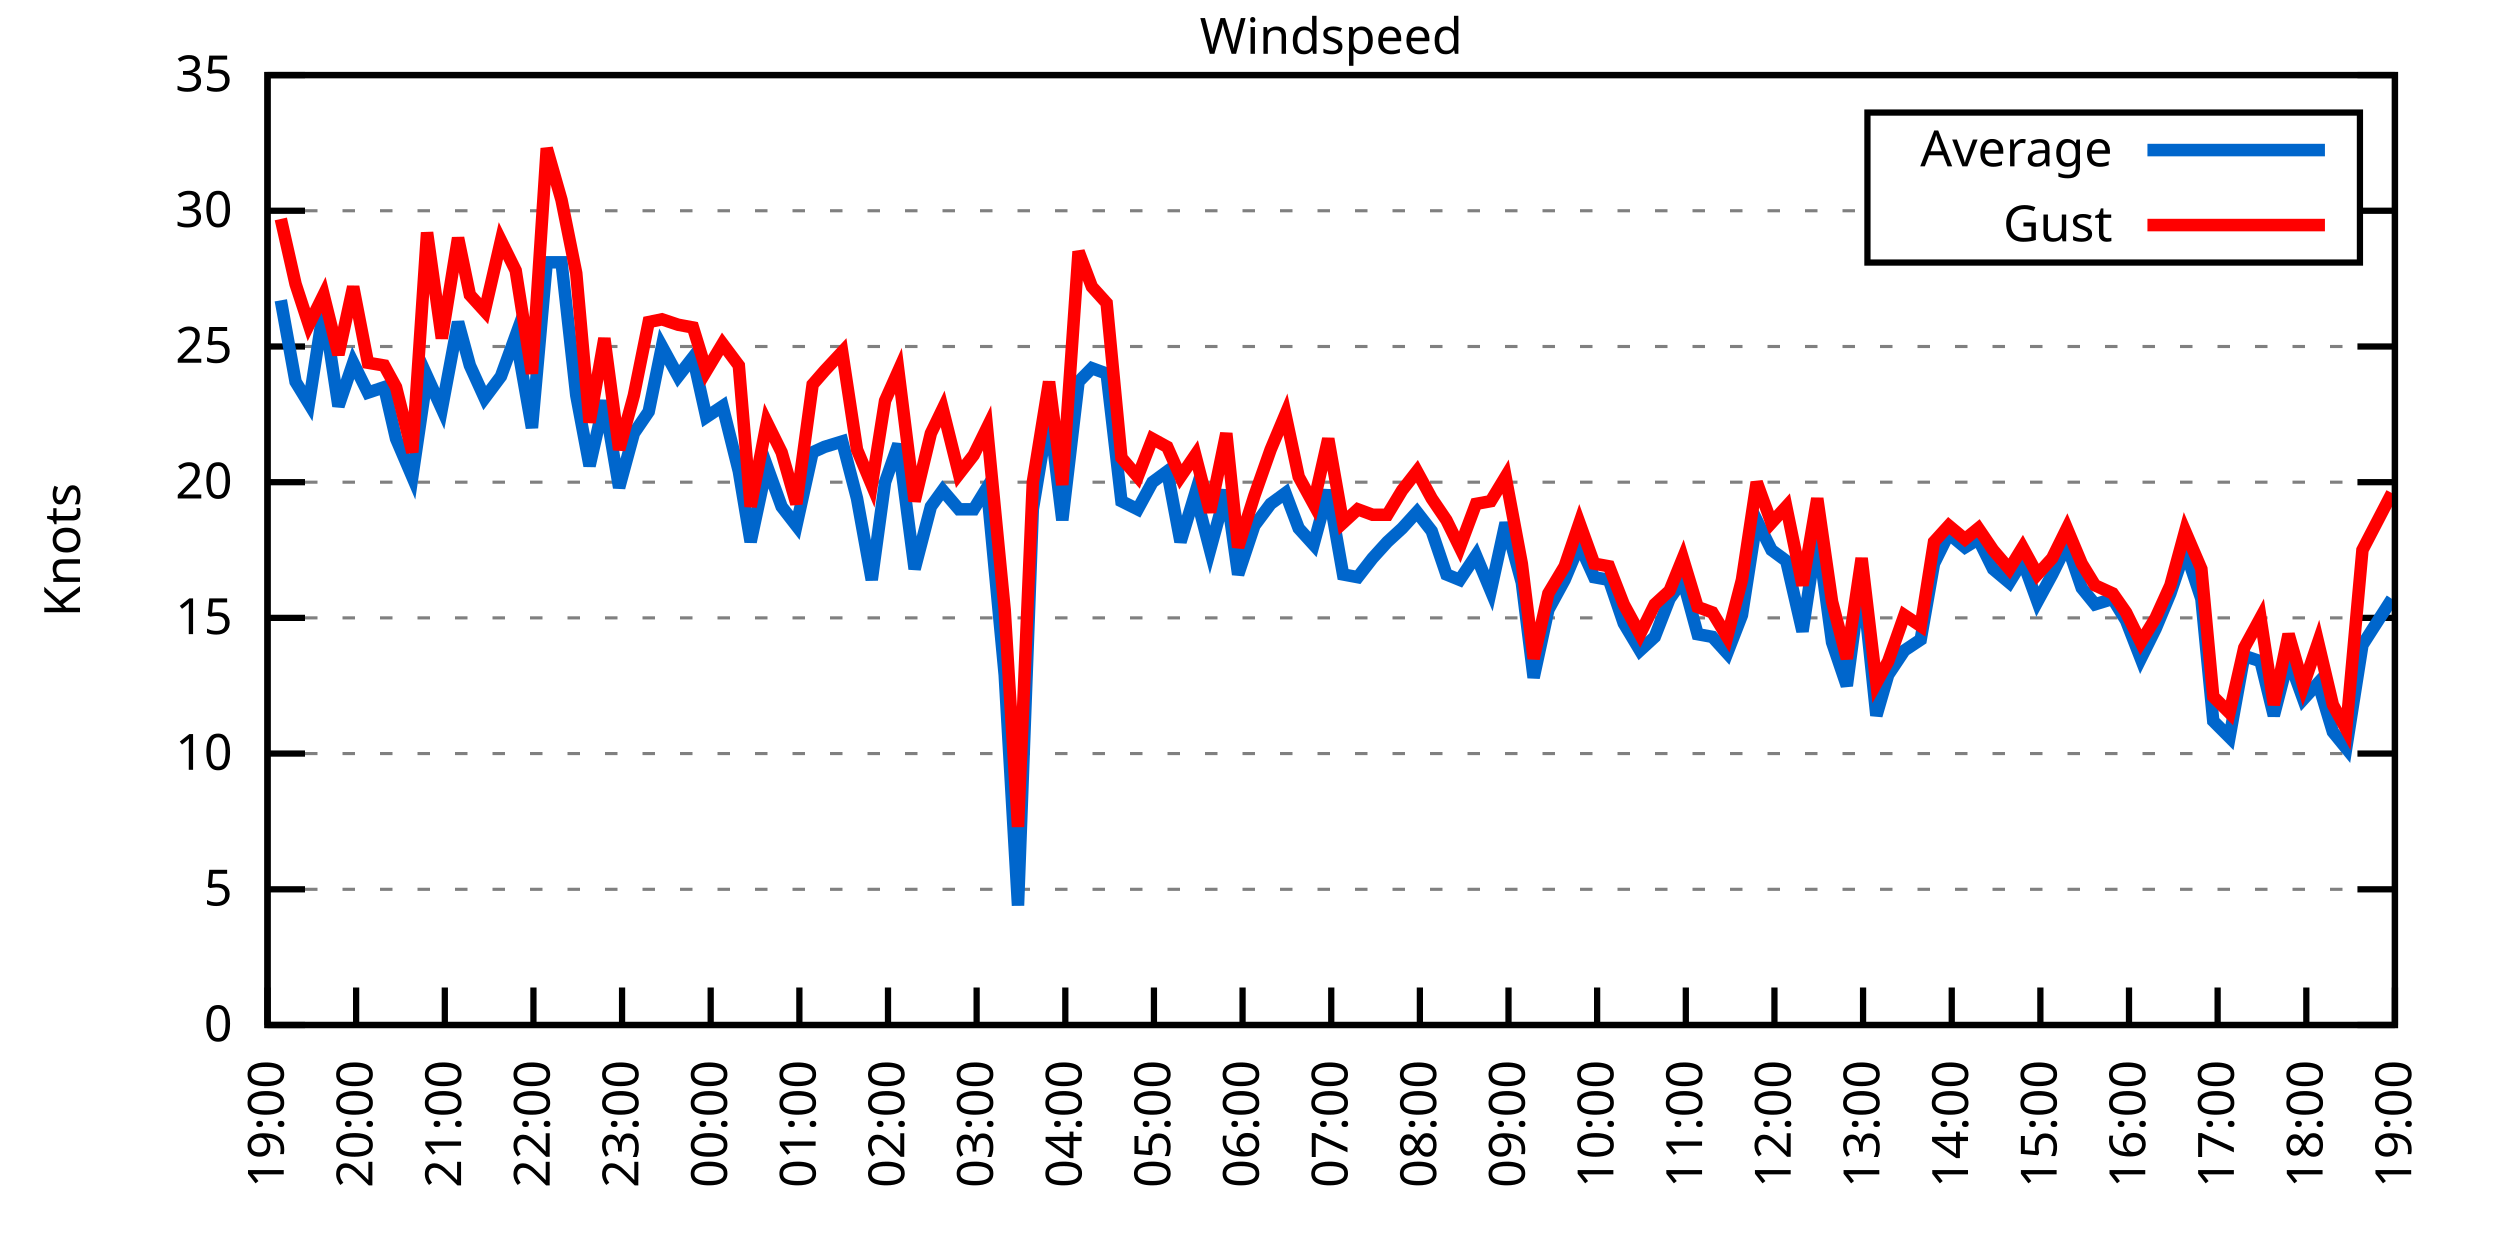
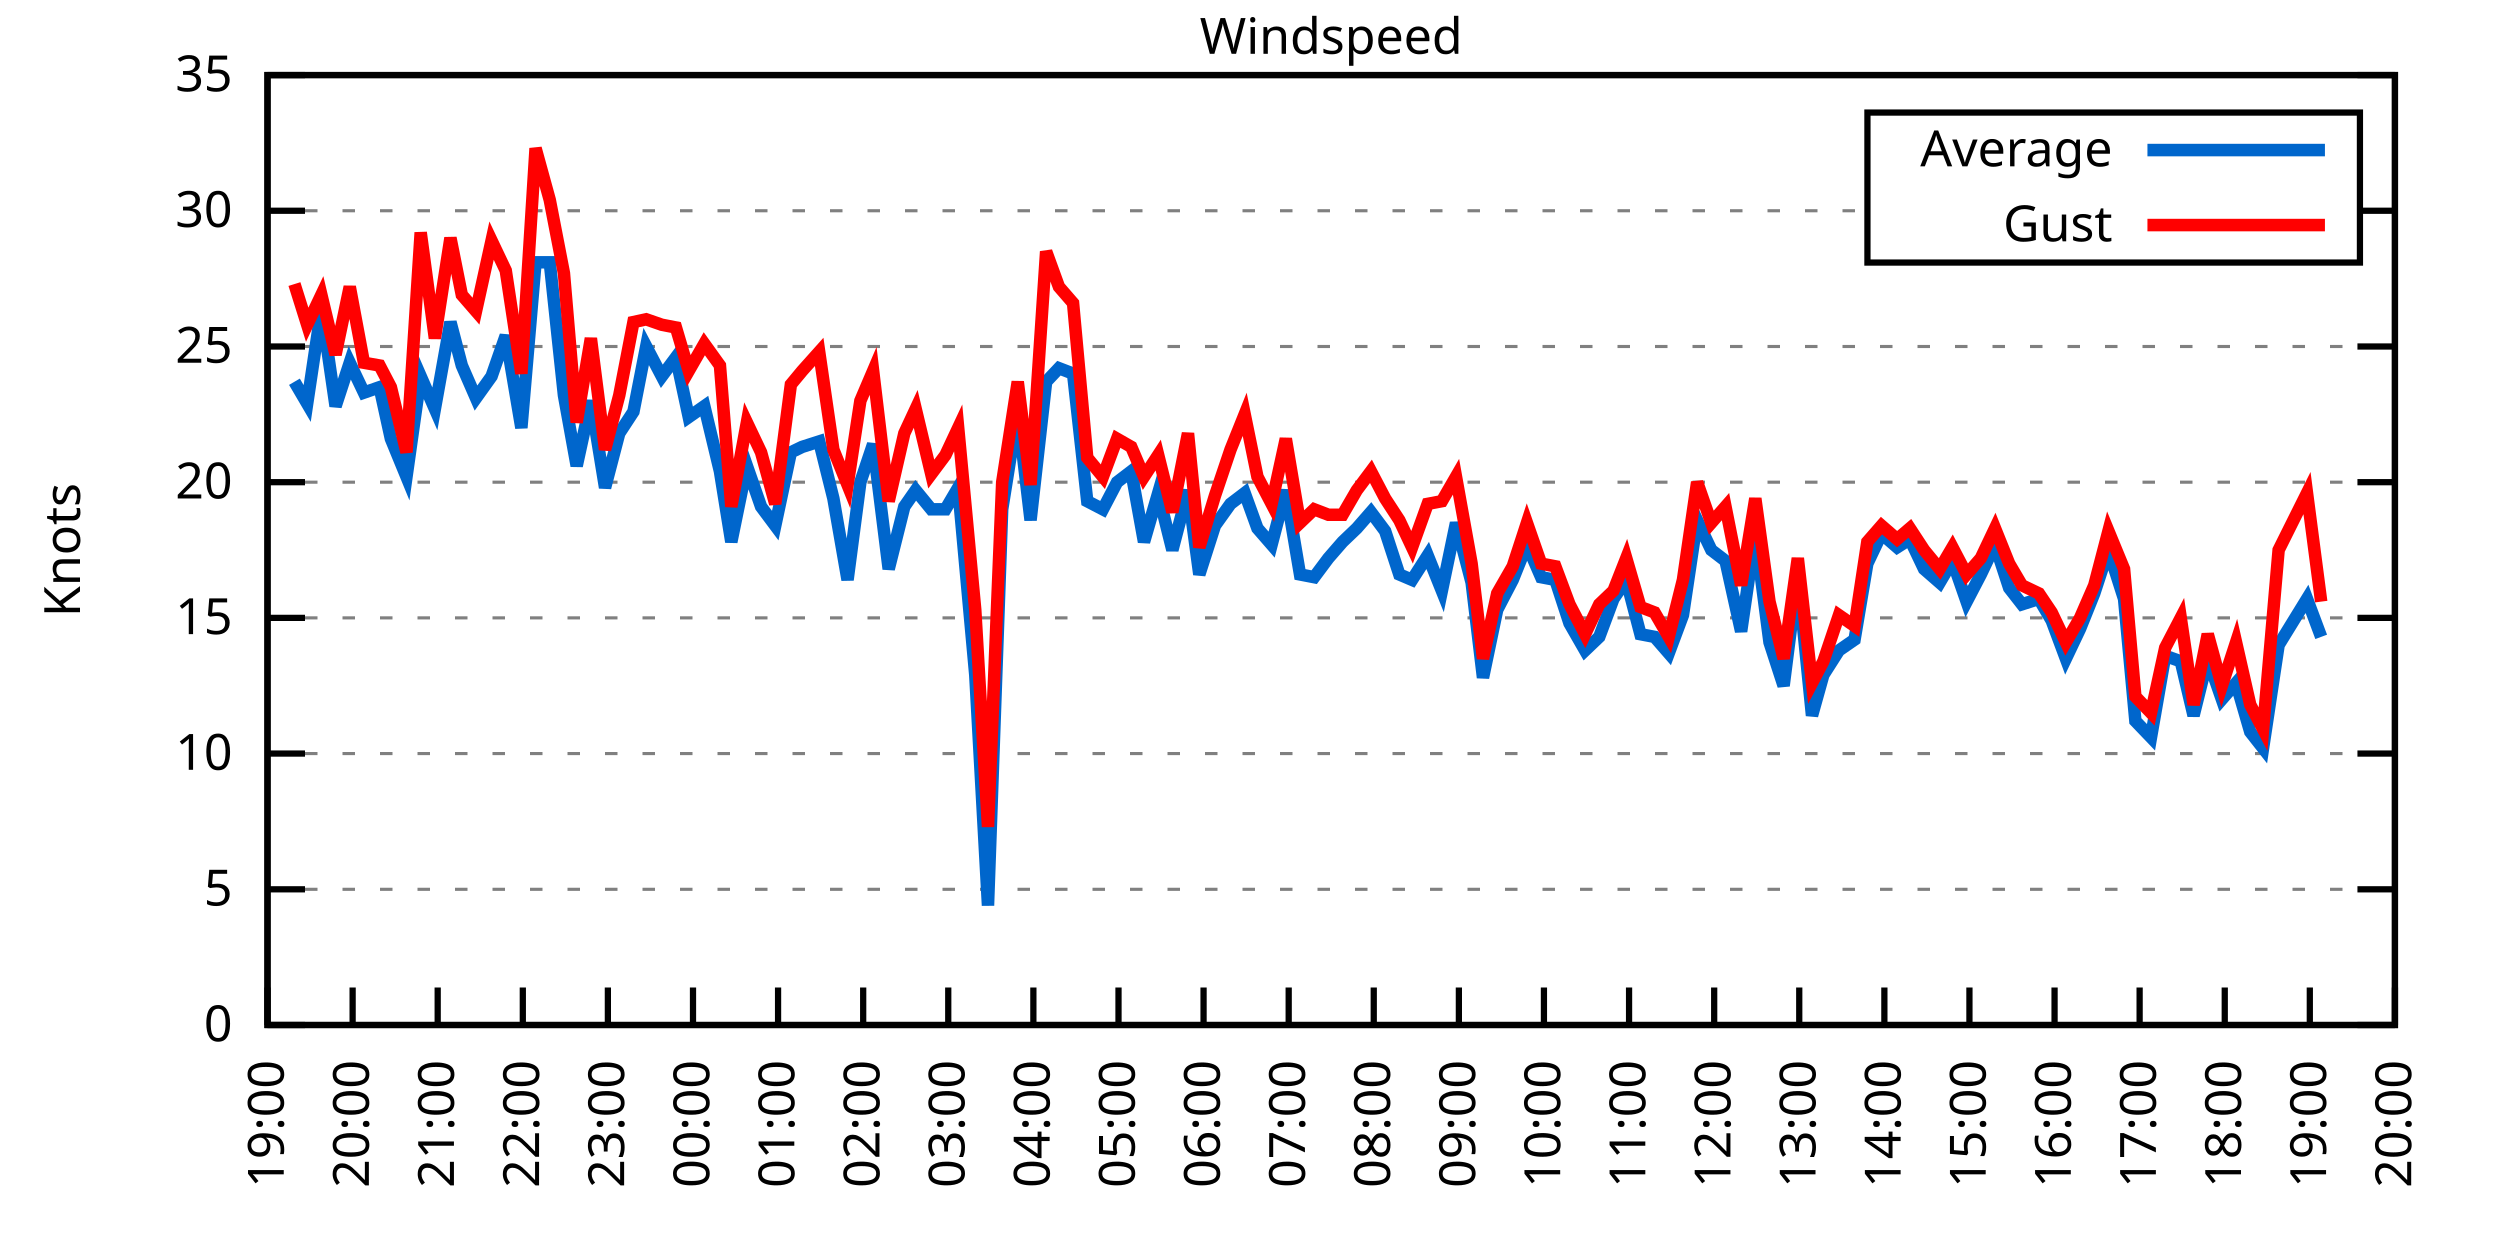
<svg xmlns="http://www.w3.org/2000/svg" xmlns:xlink="http://www.w3.org/1999/xlink" width="400" height="200" viewBox="0 0 400 200">
  <g id="gnuplot_canvas">
    <rect x="0" y="0" width="400" height="200" fill="none" />
    <defs>
      <circle id="gpDot" r="0.5" stroke-width="0.5" stroke="currentColor" />
      <path id="gpPt0" stroke-width="0.333" stroke="currentColor" d="M-1,0 h2 M0,-1 v2" />
      <path id="gpPt1" stroke-width="0.333" stroke="currentColor" d="M-1,-1 L1,1 M1,-1 L-1,1" />
      <path id="gpPt2" stroke-width="0.333" stroke="currentColor" d="M-1,0 L1,0 M0,-1 L0,1 M-1,-1 L1,1 M-1,1 L1,-1" />
      <rect id="gpPt3" stroke-width="0.333" stroke="currentColor" x="-1" y="-1" width="2" height="2" />
      <rect id="gpPt4" stroke-width="0.333" stroke="currentColor" fill="currentColor" x="-1" y="-1" width="2" height="2" />
      <circle id="gpPt5" stroke-width="0.333" stroke="currentColor" cx="0" cy="0" r="1" />
      <use xlink:href="#gpPt5" id="gpPt6" fill="currentColor" stroke="none" />
      <path id="gpPt7" stroke-width="0.333" stroke="currentColor" d="M0,-1.33 L-1.33,0.67 L1.33,0.67 z" />
      <use xlink:href="#gpPt7" id="gpPt8" fill="currentColor" stroke="none" />
      <use xlink:href="#gpPt7" id="gpPt9" stroke="currentColor" transform="rotate(180)" />
      <use xlink:href="#gpPt9" id="gpPt10" fill="currentColor" stroke="none" />
      <use xlink:href="#gpPt3" id="gpPt11" stroke="currentColor" transform="rotate(45)" />
      <use xlink:href="#gpPt11" id="gpPt12" fill="currentColor" stroke="none" />
      <path id="gpPt13" stroke-width="0.333" stroke="currentColor" d="M0,1.330 L1.265,0.411 L0.782,-1.067 L-0.782,-1.076 L-1.265,0.411 z" />
      <use xlink:href="#gpPt13" id="gpPt14" fill="currentColor" stroke="none" />
      <filter id="textbox" filterUnits="objectBoundingBox" x="0" y="0" height="1" width="1">
        <feFlood flood-color="white" flood-opacity="1" result="bgnd" />
        <feComposite in="SourceGraphic" in2="bgnd" operator="atop" />
      </filter>
      <filter id="greybox" filterUnits="objectBoundingBox" x="0" y="0" height="1" width="1">
        <feFlood flood-color="lightgrey" flood-opacity="1" result="grey" />
        <feComposite in="SourceGraphic" in2="grey" operator="atop" />
      </filter>
    </defs>
    <g fill="none" color="white" stroke="currentColor" stroke-width="1.00" stroke-linecap="butt" stroke-linejoin="miter">
</g>
    <g fill="none" color="black" stroke="currentColor" stroke-width="1.00" stroke-linecap="butt" stroke-linejoin="miter">
      <g stroke="none" shape-rendering="crispEdges">
        <polygon fill="rgb(255, 255, 255)" points="42.80,164.00 383.18,164.00 383.18,12.02 42.80,12.02 " />
      </g>
    </g>
    <g fill="none" color="black" stroke="currentColor" stroke-width="1.00" stroke-linecap="butt" stroke-linejoin="miter">
</g>
    <g fill="none" color="black" stroke="black" stroke-width="0.50" stroke-linecap="butt" stroke-linejoin="miter">
</g>
    <g fill="none" color="gray" stroke="currentColor" stroke-width="0.50" stroke-linecap="butt" stroke-linejoin="miter">
      <path stroke="gray" stroke-dasharray="2,4" class="gridline" d="M42.80,164.00 L383.19,164.00  " />
    </g>
    <g fill="none" color="gray" stroke="gray" stroke-width="1.00" stroke-linecap="butt" stroke-linejoin="miter">
</g>
    <g fill="none" color="black" stroke="currentColor" stroke-width="1.00" stroke-linecap="butt" stroke-linejoin="miter">
      <path stroke="black" d="M42.80,164.00 L48.80,164.00 M383.19,164.00 L377.19,164.00  " />
      <g transform="translate(37.20,166.60)" stroke="none" fill="black" font-family="Sans" font-size="8.00" text-anchor="end">
        <text>
          <tspan font-family="Sans"> 0</tspan>
        </text>
      </g>
    </g>
    <g fill="none" color="black" stroke="currentColor" stroke-width="1.00" stroke-linecap="butt" stroke-linejoin="miter">
</g>
    <g fill="none" color="black" stroke="black" stroke-width="0.50" stroke-linecap="butt" stroke-linejoin="miter">
</g>
    <g fill="none" color="gray" stroke="currentColor" stroke-width="0.50" stroke-linecap="butt" stroke-linejoin="miter">
      <path stroke="gray" stroke-dasharray="2,4" class="gridline" d="M42.80,142.29 L383.19,142.29  " />
    </g>
    <g fill="none" color="gray" stroke="gray" stroke-width="1.00" stroke-linecap="butt" stroke-linejoin="miter">
</g>
    <g fill="none" color="black" stroke="currentColor" stroke-width="1.00" stroke-linecap="butt" stroke-linejoin="miter">
      <path stroke="black" d="M42.80,142.29 L48.80,142.29 M383.19,142.29 L377.19,142.29  " />
      <g transform="translate(37.20,144.89)" stroke="none" fill="black" font-family="Sans" font-size="8.00" text-anchor="end">
        <text>
          <tspan font-family="Sans"> 5</tspan>
        </text>
      </g>
    </g>
    <g fill="none" color="black" stroke="currentColor" stroke-width="1.00" stroke-linecap="butt" stroke-linejoin="miter">
</g>
    <g fill="none" color="black" stroke="black" stroke-width="0.50" stroke-linecap="butt" stroke-linejoin="miter">
</g>
    <g fill="none" color="gray" stroke="currentColor" stroke-width="0.50" stroke-linecap="butt" stroke-linejoin="miter">
      <path stroke="gray" stroke-dasharray="2,4" class="gridline" d="M42.80,120.57 L383.19,120.57  " />
    </g>
    <g fill="none" color="gray" stroke="gray" stroke-width="1.00" stroke-linecap="butt" stroke-linejoin="miter">
</g>
    <g fill="none" color="black" stroke="currentColor" stroke-width="1.00" stroke-linecap="butt" stroke-linejoin="miter">
      <path stroke="black" d="M42.80,120.57 L48.80,120.57 M383.19,120.57 L377.19,120.57  " />
      <g transform="translate(37.20,123.17)" stroke="none" fill="black" font-family="Sans" font-size="8.00" text-anchor="end">
        <text>
          <tspan font-family="Sans"> 10</tspan>
        </text>
      </g>
    </g>
    <g fill="none" color="black" stroke="currentColor" stroke-width="1.00" stroke-linecap="butt" stroke-linejoin="miter">
</g>
    <g fill="none" color="black" stroke="black" stroke-width="0.50" stroke-linecap="butt" stroke-linejoin="miter">
</g>
    <g fill="none" color="gray" stroke="currentColor" stroke-width="0.50" stroke-linecap="butt" stroke-linejoin="miter">
      <path stroke="gray" stroke-dasharray="2,4" class="gridline" d="M42.80,98.86 L383.19,98.86  " />
    </g>
    <g fill="none" color="gray" stroke="gray" stroke-width="1.00" stroke-linecap="butt" stroke-linejoin="miter">
</g>
    <g fill="none" color="black" stroke="currentColor" stroke-width="1.00" stroke-linecap="butt" stroke-linejoin="miter">
      <path stroke="black" d="M42.80,98.86 L48.80,98.86 M383.19,98.86 L377.19,98.86  " />
      <g transform="translate(37.20,101.46)" stroke="none" fill="black" font-family="Sans" font-size="8.00" text-anchor="end">
        <text>
          <tspan font-family="Sans"> 15</tspan>
        </text>
      </g>
    </g>
    <g fill="none" color="black" stroke="currentColor" stroke-width="1.00" stroke-linecap="butt" stroke-linejoin="miter">
</g>
    <g fill="none" color="black" stroke="black" stroke-width="0.50" stroke-linecap="butt" stroke-linejoin="miter">
</g>
    <g fill="none" color="gray" stroke="currentColor" stroke-width="0.50" stroke-linecap="butt" stroke-linejoin="miter">
      <path stroke="gray" stroke-dasharray="2,4" class="gridline" d="M42.80,77.15 L383.19,77.15  " />
    </g>
    <g fill="none" color="gray" stroke="gray" stroke-width="1.00" stroke-linecap="butt" stroke-linejoin="miter">
</g>
    <g fill="none" color="black" stroke="currentColor" stroke-width="1.00" stroke-linecap="butt" stroke-linejoin="miter">
      <path stroke="black" d="M42.80,77.15 L48.80,77.15 M383.19,77.15 L377.19,77.15  " />
      <g transform="translate(37.20,79.75)" stroke="none" fill="black" font-family="Sans" font-size="8.00" text-anchor="end">
        <text>
          <tspan font-family="Sans"> 20</tspan>
        </text>
      </g>
    </g>
    <g fill="none" color="black" stroke="currentColor" stroke-width="1.00" stroke-linecap="butt" stroke-linejoin="miter">
</g>
    <g fill="none" color="black" stroke="black" stroke-width="0.50" stroke-linecap="butt" stroke-linejoin="miter">
</g>
    <g fill="none" color="gray" stroke="currentColor" stroke-width="0.50" stroke-linecap="butt" stroke-linejoin="miter">
      <path stroke="gray" stroke-dasharray="2,4" class="gridline" d="M42.80,55.44 L383.19,55.44  " />
    </g>
    <g fill="none" color="gray" stroke="gray" stroke-width="1.00" stroke-linecap="butt" stroke-linejoin="miter">
</g>
    <g fill="none" color="black" stroke="currentColor" stroke-width="1.00" stroke-linecap="butt" stroke-linejoin="miter">
      <path stroke="black" d="M42.80,55.44 L48.80,55.44 M383.19,55.44 L377.19,55.44  " />
      <g transform="translate(37.20,58.04)" stroke="none" fill="black" font-family="Sans" font-size="8.00" text-anchor="end">
        <text>
          <tspan font-family="Sans"> 25</tspan>
        </text>
      </g>
    </g>
    <g fill="none" color="black" stroke="currentColor" stroke-width="1.00" stroke-linecap="butt" stroke-linejoin="miter">
</g>
    <g fill="none" color="black" stroke="black" stroke-width="0.50" stroke-linecap="butt" stroke-linejoin="miter">
</g>
    <g fill="none" color="gray" stroke="currentColor" stroke-width="0.50" stroke-linecap="butt" stroke-linejoin="miter">
      <path stroke="gray" stroke-dasharray="2,4" class="gridline" d="M42.80,33.72 L298.79,33.72 M377.59,33.72 L383.19,33.72  " />
    </g>
    <g fill="none" color="gray" stroke="gray" stroke-width="1.00" stroke-linecap="butt" stroke-linejoin="miter">
</g>
    <g fill="none" color="black" stroke="currentColor" stroke-width="1.00" stroke-linecap="butt" stroke-linejoin="miter">
      <path stroke="black" d="M42.80,33.72 L48.80,33.72 M383.19,33.72 L377.19,33.72  " />
      <g transform="translate(37.20,36.32)" stroke="none" fill="black" font-family="Sans" font-size="8.00" text-anchor="end">
        <text>
          <tspan font-family="Sans"> 30</tspan>
        </text>
      </g>
    </g>
    <g fill="none" color="black" stroke="currentColor" stroke-width="1.00" stroke-linecap="butt" stroke-linejoin="miter">
</g>
    <g fill="none" color="black" stroke="black" stroke-width="0.50" stroke-linecap="butt" stroke-linejoin="miter">
</g>
    <g fill="none" color="gray" stroke="currentColor" stroke-width="0.50" stroke-linecap="butt" stroke-linejoin="miter">
      <path stroke="gray" stroke-dasharray="2,4" class="gridline" d="M42.80,12.01 L383.19,12.01  " />
    </g>
    <g fill="none" color="gray" stroke="gray" stroke-width="1.00" stroke-linecap="butt" stroke-linejoin="miter">
</g>
    <g fill="none" color="black" stroke="currentColor" stroke-width="1.00" stroke-linecap="butt" stroke-linejoin="miter">
      <path stroke="black" d="M42.80,12.01 L48.80,12.01 M383.19,12.01 L377.19,12.01  " />
      <g transform="translate(37.20,14.61)" stroke="none" fill="black" font-family="Sans" font-size="8.00" text-anchor="end">
        <text>
          <tspan font-family="Sans"> 35</tspan>
        </text>
      </g>
    </g>
    <g fill="none" color="black" stroke="currentColor" stroke-width="1.00" stroke-linecap="butt" stroke-linejoin="miter">
      <path stroke="black" d="M42.80,164.00 L42.80,158.00  " />
      <g transform="translate(45.40,169.60) rotate(270.00)" stroke="none" fill="black" font-family="Sans" font-size="8.00" text-anchor="end">
        <text>
          <tspan font-family="Sans">19:00</tspan>
        </text>
      </g>
    </g>
    <g fill="none" color="black" stroke="currentColor" stroke-width="1.00" stroke-linecap="butt" stroke-linejoin="miter">
-       <path stroke="black" d="M56.98,164.00 L56.98,158.00  " />
-       <g transform="translate(59.58,169.60) rotate(270.00)" stroke="none" fill="black" font-family="Sans" font-size="8.00" text-anchor="end">
+       <path stroke="black" d="M56.42,164.00 L56.42,158.00  " />
+       <g transform="translate(59.02,169.60) rotate(270.00)" stroke="none" fill="black" font-family="Sans" font-size="8.00" text-anchor="end">
        <text>
          <tspan font-family="Sans">20:00</tspan>
        </text>
      </g>
    </g>
    <g fill="none" color="black" stroke="currentColor" stroke-width="1.00" stroke-linecap="butt" stroke-linejoin="miter">
-       <path stroke="black" d="M71.17,164.00 L71.17,158.00  " />
-       <g transform="translate(73.77,169.60) rotate(270.00)" stroke="none" fill="black" font-family="Sans" font-size="8.00" text-anchor="end">
+       <path stroke="black" d="M70.03,164.00 L70.03,158.00  " />
+       <g transform="translate(72.63,169.60) rotate(270.00)" stroke="none" fill="black" font-family="Sans" font-size="8.00" text-anchor="end">
        <text>
          <tspan font-family="Sans">21:00</tspan>
        </text>
      </g>
    </g>
    <g fill="none" color="black" stroke="currentColor" stroke-width="1.00" stroke-linecap="butt" stroke-linejoin="miter">
-       <path stroke="black" d="M85.35,164.00 L85.35,158.00  " />
-       <g transform="translate(87.95,169.60) rotate(270.00)" stroke="none" fill="black" font-family="Sans" font-size="8.00" text-anchor="end">
+       <path stroke="black" d="M83.65,164.00 L83.65,158.00  " />
+       <g transform="translate(86.25,169.60) rotate(270.00)" stroke="none" fill="black" font-family="Sans" font-size="8.00" text-anchor="end">
        <text>
          <tspan font-family="Sans">22:00</tspan>
        </text>
      </g>
    </g>
    <g fill="none" color="black" stroke="currentColor" stroke-width="1.00" stroke-linecap="butt" stroke-linejoin="miter">
-       <path stroke="black" d="M99.53,164.00 L99.53,158.00  " />
-       <g transform="translate(102.13,169.60) rotate(270.00)" stroke="none" fill="black" font-family="Sans" font-size="8.00" text-anchor="end">
+       <path stroke="black" d="M97.26,164.00 L97.26,158.00  " />
+       <g transform="translate(99.86,169.60) rotate(270.00)" stroke="none" fill="black" font-family="Sans" font-size="8.00" text-anchor="end">
        <text>
          <tspan font-family="Sans">23:00</tspan>
        </text>
      </g>
    </g>
    <g fill="none" color="black" stroke="currentColor" stroke-width="1.00" stroke-linecap="butt" stroke-linejoin="miter">
-       <path stroke="black" d="M113.71,164.00 L113.71,158.00  " />
-       <g transform="translate(116.31,169.60) rotate(270.00)" stroke="none" fill="black" font-family="Sans" font-size="8.00" text-anchor="end">
+       <path stroke="black" d="M110.88,164.00 L110.88,158.00  " />
+       <g transform="translate(113.48,169.60) rotate(270.00)" stroke="none" fill="black" font-family="Sans" font-size="8.00" text-anchor="end">
        <text>
          <tspan font-family="Sans">00:00</tspan>
        </text>
      </g>
    </g>
    <g fill="none" color="black" stroke="currentColor" stroke-width="1.00" stroke-linecap="butt" stroke-linejoin="miter">
-       <path stroke="black" d="M127.90,164.00 L127.90,158.00  " />
-       <g transform="translate(130.50,169.60) rotate(270.00)" stroke="none" fill="black" font-family="Sans" font-size="8.00" text-anchor="end">
+       <path stroke="black" d="M124.49,164.00 L124.49,158.00  " />
+       <g transform="translate(127.09,169.60) rotate(270.00)" stroke="none" fill="black" font-family="Sans" font-size="8.00" text-anchor="end">
        <text>
          <tspan font-family="Sans">01:00</tspan>
        </text>
      </g>
    </g>
    <g fill="none" color="black" stroke="currentColor" stroke-width="1.00" stroke-linecap="butt" stroke-linejoin="miter">
-       <path stroke="black" d="M142.08,164.00 L142.08,158.00  " />
-       <g transform="translate(144.68,169.60) rotate(270.00)" stroke="none" fill="black" font-family="Sans" font-size="8.00" text-anchor="end">
+       <path stroke="black" d="M138.11,164.00 L138.11,158.00  " />
+       <g transform="translate(140.71,169.60) rotate(270.00)" stroke="none" fill="black" font-family="Sans" font-size="8.00" text-anchor="end">
        <text>
          <tspan font-family="Sans">02:00</tspan>
        </text>
      </g>
    </g>
    <g fill="none" color="black" stroke="currentColor" stroke-width="1.00" stroke-linecap="butt" stroke-linejoin="miter">
-       <path stroke="black" d="M156.26,164.00 L156.26,158.00  " />
-       <g transform="translate(158.86,169.60) rotate(270.00)" stroke="none" fill="black" font-family="Sans" font-size="8.00" text-anchor="end">
+       <path stroke="black" d="M151.72,164.00 L151.72,158.00  " />
+       <g transform="translate(154.32,169.60) rotate(270.00)" stroke="none" fill="black" font-family="Sans" font-size="8.00" text-anchor="end">
        <text>
          <tspan font-family="Sans">03:00</tspan>
        </text>
      </g>
    </g>
    <g fill="none" color="black" stroke="currentColor" stroke-width="1.00" stroke-linecap="butt" stroke-linejoin="miter">
-       <path stroke="black" d="M170.45,164.00 L170.45,158.00  " />
-       <g transform="translate(173.05,169.60) rotate(270.00)" stroke="none" fill="black" font-family="Sans" font-size="8.00" text-anchor="end">
+       <path stroke="black" d="M165.34,164.00 L165.34,158.00  " />
+       <g transform="translate(167.94,169.60) rotate(270.00)" stroke="none" fill="black" font-family="Sans" font-size="8.00" text-anchor="end">
        <text>
          <tspan font-family="Sans">04:00</tspan>
        </text>
      </g>
    </g>
    <g fill="none" color="black" stroke="currentColor" stroke-width="1.00" stroke-linecap="butt" stroke-linejoin="miter">
-       <path stroke="black" d="M184.63,164.00 L184.63,158.00  " />
-       <g transform="translate(187.23,169.60) rotate(270.00)" stroke="none" fill="black" font-family="Sans" font-size="8.00" text-anchor="end">
+       <path stroke="black" d="M178.96,164.00 L178.96,158.00  " />
+       <g transform="translate(181.56,169.60) rotate(270.00)" stroke="none" fill="black" font-family="Sans" font-size="8.00" text-anchor="end">
        <text>
          <tspan font-family="Sans">05:00</tspan>
        </text>
      </g>
    </g>
    <g fill="none" color="black" stroke="currentColor" stroke-width="1.00" stroke-linecap="butt" stroke-linejoin="miter">
-       <path stroke="black" d="M198.81,164.00 L198.81,158.00  " />
-       <g transform="translate(201.41,169.60) rotate(270.00)" stroke="none" fill="black" font-family="Sans" font-size="8.00" text-anchor="end">
+       <path stroke="black" d="M192.57,164.00 L192.57,158.00  " />
+       <g transform="translate(195.17,169.60) rotate(270.00)" stroke="none" fill="black" font-family="Sans" font-size="8.00" text-anchor="end">
        <text>
          <tspan font-family="Sans">06:00</tspan>
        </text>
      </g>
    </g>
    <g fill="none" color="black" stroke="currentColor" stroke-width="1.00" stroke-linecap="butt" stroke-linejoin="miter">
-       <path stroke="black" d="M213.00,164.00 L213.00,158.00  " />
-       <g transform="translate(215.60,169.60) rotate(270.00)" stroke="none" fill="black" font-family="Sans" font-size="8.00" text-anchor="end">
+       <path stroke="black" d="M206.19,164.00 L206.19,158.00  " />
+       <g transform="translate(208.79,169.60) rotate(270.00)" stroke="none" fill="black" font-family="Sans" font-size="8.00" text-anchor="end">
        <text>
          <tspan font-family="Sans">07:00</tspan>
        </text>
      </g>
    </g>
    <g fill="none" color="black" stroke="currentColor" stroke-width="1.00" stroke-linecap="butt" stroke-linejoin="miter">
-       <path stroke="black" d="M227.18,164.00 L227.18,158.00  " />
-       <g transform="translate(229.78,169.60) rotate(270.00)" stroke="none" fill="black" font-family="Sans" font-size="8.00" text-anchor="end">
+       <path stroke="black" d="M219.80,164.00 L219.80,158.00  " />
+       <g transform="translate(222.40,169.60) rotate(270.00)" stroke="none" fill="black" font-family="Sans" font-size="8.00" text-anchor="end">
        <text>
          <tspan font-family="Sans">08:00</tspan>
        </text>
      </g>
    </g>
    <g fill="none" color="black" stroke="currentColor" stroke-width="1.00" stroke-linecap="butt" stroke-linejoin="miter">
-       <path stroke="black" d="M241.36,164.00 L241.36,158.00  " />
-       <g transform="translate(243.96,169.60) rotate(270.00)" stroke="none" fill="black" font-family="Sans" font-size="8.00" text-anchor="end">
+       <path stroke="black" d="M233.42,164.00 L233.42,158.00  " />
+       <g transform="translate(236.02,169.60) rotate(270.00)" stroke="none" fill="black" font-family="Sans" font-size="8.00" text-anchor="end">
        <text>
          <tspan font-family="Sans">09:00</tspan>
        </text>
      </g>
    </g>
    <g fill="none" color="black" stroke="currentColor" stroke-width="1.00" stroke-linecap="butt" stroke-linejoin="miter">
-       <path stroke="black" d="M255.54,164.00 L255.54,158.00  " />
-       <g transform="translate(258.14,169.60) rotate(270.00)" stroke="none" fill="black" font-family="Sans" font-size="8.00" text-anchor="end">
+       <path stroke="black" d="M247.03,164.00 L247.03,158.00  " />
+       <g transform="translate(249.63,169.60) rotate(270.00)" stroke="none" fill="black" font-family="Sans" font-size="8.00" text-anchor="end">
        <text>
          <tspan font-family="Sans">10:00</tspan>
        </text>
      </g>
    </g>
    <g fill="none" color="black" stroke="currentColor" stroke-width="1.00" stroke-linecap="butt" stroke-linejoin="miter">
-       <path stroke="black" d="M269.73,164.00 L269.73,158.00  " />
-       <g transform="translate(272.33,169.60) rotate(270.00)" stroke="none" fill="black" font-family="Sans" font-size="8.00" text-anchor="end">
+       <path stroke="black" d="M260.65,164.00 L260.65,158.00  " />
+       <g transform="translate(263.25,169.60) rotate(270.00)" stroke="none" fill="black" font-family="Sans" font-size="8.00" text-anchor="end">
        <text>
          <tspan font-family="Sans">11:00</tspan>
        </text>
      </g>
    </g>
    <g fill="none" color="black" stroke="currentColor" stroke-width="1.00" stroke-linecap="butt" stroke-linejoin="miter">
-       <path stroke="black" d="M283.91,164.00 L283.91,158.00  " />
-       <g transform="translate(286.51,169.60) rotate(270.00)" stroke="none" fill="black" font-family="Sans" font-size="8.00" text-anchor="end">
+       <path stroke="black" d="M274.27,164.00 L274.27,158.00  " />
+       <g transform="translate(276.87,169.60) rotate(270.00)" stroke="none" fill="black" font-family="Sans" font-size="8.00" text-anchor="end">
        <text>
          <tspan font-family="Sans">12:00</tspan>
        </text>
      </g>
    </g>
    <g fill="none" color="black" stroke="currentColor" stroke-width="1.00" stroke-linecap="butt" stroke-linejoin="miter">
-       <path stroke="black" d="M298.09,164.00 L298.09,158.00  " />
-       <g transform="translate(300.69,169.60) rotate(270.00)" stroke="none" fill="black" font-family="Sans" font-size="8.00" text-anchor="end">
+       <path stroke="black" d="M287.88,164.00 L287.88,158.00  " />
+       <g transform="translate(290.48,169.60) rotate(270.00)" stroke="none" fill="black" font-family="Sans" font-size="8.00" text-anchor="end">
        <text>
          <tspan font-family="Sans">13:00</tspan>
        </text>
      </g>
    </g>
    <g fill="none" color="black" stroke="currentColor" stroke-width="1.00" stroke-linecap="butt" stroke-linejoin="miter">
-       <path stroke="black" d="M312.28,164.00 L312.28,158.00  " />
-       <g transform="translate(314.88,169.60) rotate(270.00)" stroke="none" fill="black" font-family="Sans" font-size="8.00" text-anchor="end">
+       <path stroke="black" d="M301.50,164.00 L301.50,158.00  " />
+       <g transform="translate(304.10,169.60) rotate(270.00)" stroke="none" fill="black" font-family="Sans" font-size="8.00" text-anchor="end">
        <text>
          <tspan font-family="Sans">14:00</tspan>
        </text>
      </g>
    </g>
    <g fill="none" color="black" stroke="currentColor" stroke-width="1.00" stroke-linecap="butt" stroke-linejoin="miter">
-       <path stroke="black" d="M326.46,164.00 L326.46,158.00  " />
-       <g transform="translate(329.06,169.60) rotate(270.00)" stroke="none" fill="black" font-family="Sans" font-size="8.00" text-anchor="end">
+       <path stroke="black" d="M315.11,164.00 L315.11,158.00  " />
+       <g transform="translate(317.71,169.60) rotate(270.00)" stroke="none" fill="black" font-family="Sans" font-size="8.00" text-anchor="end">
        <text>
          <tspan font-family="Sans">15:00</tspan>
        </text>
      </g>
    </g>
    <g fill="none" color="black" stroke="currentColor" stroke-width="1.00" stroke-linecap="butt" stroke-linejoin="miter">
-       <path stroke="black" d="M340.64,164.00 L340.64,158.00  " />
-       <g transform="translate(343.24,169.60) rotate(270.00)" stroke="none" fill="black" font-family="Sans" font-size="8.00" text-anchor="end">
+       <path stroke="black" d="M328.73,164.00 L328.73,158.00  " />
+       <g transform="translate(331.33,169.60) rotate(270.00)" stroke="none" fill="black" font-family="Sans" font-size="8.00" text-anchor="end">
        <text>
          <tspan font-family="Sans">16:00</tspan>
        </text>
      </g>
    </g>
    <g fill="none" color="black" stroke="currentColor" stroke-width="1.00" stroke-linecap="butt" stroke-linejoin="miter">
-       <path stroke="black" d="M354.82,164.00 L354.82,158.00  " />
-       <g transform="translate(357.42,169.60) rotate(270.00)" stroke="none" fill="black" font-family="Sans" font-size="8.00" text-anchor="end">
+       <path stroke="black" d="M342.34,164.00 L342.34,158.00  " />
+       <g transform="translate(344.94,169.60) rotate(270.00)" stroke="none" fill="black" font-family="Sans" font-size="8.00" text-anchor="end">
        <text>
          <tspan font-family="Sans">17:00</tspan>
        </text>
      </g>
    </g>
    <g fill="none" color="black" stroke="currentColor" stroke-width="1.00" stroke-linecap="butt" stroke-linejoin="miter">
-       <path stroke="black" d="M369.01,164.00 L369.01,158.00  " />
-       <g transform="translate(371.61,169.60) rotate(270.00)" stroke="none" fill="black" font-family="Sans" font-size="8.00" text-anchor="end">
+       <path stroke="black" d="M355.96,164.00 L355.96,158.00  " />
+       <g transform="translate(358.56,169.60) rotate(270.00)" stroke="none" fill="black" font-family="Sans" font-size="8.00" text-anchor="end">
        <text>
          <tspan font-family="Sans">18:00</tspan>
+         </text>
+       </g>
+     </g>
+     <g fill="none" color="black" stroke="currentColor" stroke-width="1.00" stroke-linecap="butt" stroke-linejoin="miter">
+       <path stroke="black" d="M369.57,164.00 L369.57,158.00  " />
+       <g transform="translate(372.17,169.60) rotate(270.00)" stroke="none" fill="black" font-family="Sans" font-size="8.00" text-anchor="end">
+         <text>
+           <tspan font-family="Sans">19:00</tspan>
        </text>
      </g>
    </g>
    <g fill="none" color="black" stroke="currentColor" stroke-width="1.00" stroke-linecap="butt" stroke-linejoin="miter">
      <path stroke="black" d="M383.19,164.00 L383.19,158.00  " />
      <g transform="translate(385.79,169.60) rotate(270.00)" stroke="none" fill="black" font-family="Sans" font-size="8.00" text-anchor="end">
        <text>
-           <tspan font-family="Sans">19:00</tspan>
+           <tspan font-family="Sans">20:00</tspan>
        </text>
      </g>
    </g>
    <g fill="none" color="black" stroke="currentColor" stroke-width="1.00" stroke-linecap="butt" stroke-linejoin="miter">
</g>
    <g fill="none" color="black" stroke="currentColor" stroke-width="1.00" stroke-linecap="butt" stroke-linejoin="miter">
      <path stroke="black" d="M42.80,12.01 L42.80,164.00 L383.19,164.00 L383.19,12.01 L42.80,12.01 Z  " />
    </g>
    <g fill="none" color="black" stroke="currentColor" stroke-width="1.00" stroke-linecap="butt" stroke-linejoin="miter">
</g>
    <g fill="none" color="black" stroke="currentColor" stroke-width="1.00" stroke-linecap="butt" stroke-linejoin="miter">
      <path stroke="black" d="M298.79,42.01 L298.79,18.01 L377.59,18.01 L377.59,42.01 L298.79,42.01 Z  " />
    </g>
    <g id="Windspeed_plot_1">
      <g fill="none" color="white" stroke="black" stroke-width="2.00" stroke-linecap="butt" stroke-linejoin="miter">
</g>
      <g fill="none" color="black" stroke="currentColor" stroke-width="2.00" stroke-linecap="butt" stroke-linejoin="miter">
        <g transform="translate(337.99,26.61)" stroke="none" fill="black" font-family="Sans" font-size="8.00" text-anchor="end">
          <text>
            <tspan font-family="Sans">Average</tspan>
          </text>
        </g>
      </g>
      <g fill="none" color="black" stroke="currentColor" stroke-width="2.00" stroke-linecap="butt" stroke-linejoin="miter">
-         <path stroke="rgb(  0, 102, 204)" d="M343.59,24.01 L371.99,24.01 M44.93,48.05 L47.29,61.08 L49.42,64.56 L51.78,49.36 L54.15,64.99 L56.51,58.04   L58.87,62.82 L61.47,61.95 L63.37,70.20 L65.97,76.28 L68.33,60.21 L70.69,65.42 L73.29,51.53 L75.18,58.48   L77.55,63.69 L80.15,60.21 L82.51,53.70 L85.11,68.46 L87.48,41.97 L89.84,41.97 L92.20,63.25 L94.33,74.54   L96.70,64.12 L99.06,78.02 L101.42,69.33 L103.79,65.86 L105.91,55.44 L108.51,60.21 L110.88,57.17 L113.01,66.73   L115.61,64.99 L118.21,75.41 L120.10,86.70 L122.70,74.54 L125.06,81.06 L127.42,84.10 L130.02,72.37 L131.92,71.50   L134.75,70.63 L137.12,79.75 L139.48,92.78 L141.61,77.15 L143.74,71.07 L146.34,91.04 L148.94,81.06 L150.83,78.45   L153.43,81.49 L155.79,81.49 L157.92,78.02 L160.75,107.98 L162.88,144.89 L165.25,81.49 L167.85,65.86 L169.97,83.23   L172.57,61.08 L174.70,58.91 L177.06,59.78 L179.43,80.19 L182.03,81.49 L184.39,77.15 L186.76,75.41 L188.88,86.70   L191.25,78.89 L193.61,88.00 L196.21,78.45 L198.10,91.91 L200.70,84.10 L203.30,80.62 L205.67,78.89 L207.79,84.53   L210.16,87.14 L212.52,78.45 L214.89,91.91 L217.25,92.35 L219.61,89.31 L221.98,86.70 L224.34,84.53 L226.71,81.93   L229.07,84.97 L231.43,91.91 L233.56,92.78 L236.16,88.87 L238.52,94.52 L240.89,83.66 L243.49,93.22 L245.38,108.42   L247.74,97.56 L250.34,92.78 L252.71,87.14 L255.07,92.35 L257.43,92.78 L259.80,99.73 L262.40,104.07 L264.76,101.90   L267.13,95.82 L269.25,92.78 L271.62,101.47 L273.98,101.90 L276.35,104.51 L278.71,98.43 L281.07,83.23 L283.44,88.00   L285.80,89.74 L288.40,101.03 L290.76,85.40 L293.13,102.77 L295.49,109.72 L297.86,91.91 L300.22,114.49 L302.11,107.98   L304.71,104.07 L307.31,102.34 L309.44,90.18 L311.80,85.40 L314.40,87.57 L316.53,86.27 L318.89,91.04 L321.49,93.22   L323.62,89.74 L325.99,96.26 L328.35,91.91 L330.71,87.14 L333.08,94.08 L335.20,96.69 L338.04,95.82 L340.17,99.30   L342.53,105.38 L344.90,100.60 L347.26,94.95 L349.62,88.00 L352.22,95.82 L354.12,115.36 L356.72,117.97 L359.08,104.94   L361.68,105.81 L363.81,114.49 L366.17,105.38 L368.53,111.89 L370.90,109.28 L373.26,117.10 L375.39,119.71 L377.99,103.20   L382.72,95.82  " />
+         <path stroke="rgb(  0, 102, 204)" d="M343.59,24.01 L371.99,24.01 M47.11,61.08 L49.15,64.56 L51.42,49.36 L53.69,64.99 L55.96,58.04 L58.23,62.82   L60.73,61.95 L62.54,70.20 L65.04,76.28 L67.31,60.21 L69.58,65.42 L72.07,51.53 L73.89,58.48 L76.16,63.69   L78.65,60.21 L80.92,53.70 L83.42,68.46 L85.69,41.97 L87.96,41.97 L90.23,63.25 L92.27,74.54 L94.54,64.12   L96.81,78.02 L99.08,69.33 L101.35,65.86 L103.39,55.44 L105.89,60.21 L108.15,57.17 L110.20,66.73 L112.69,64.99   L115.19,75.41 L117.01,86.70 L119.50,74.54 L121.77,81.06 L124.04,84.10 L126.54,72.37 L128.35,71.50 L131.07,70.63   L133.34,79.75 L135.61,92.78 L137.66,77.15 L139.70,71.07 L142.19,91.04 L144.69,81.06 L146.51,78.45 L149.00,81.49   L151.27,81.49 L153.31,78.02 L156.04,107.98 L158.08,144.89 L160.35,81.49 L162.84,65.86 L164.89,83.23 L167.38,61.08   L169.43,58.91 L171.69,59.78 L173.96,80.19 L176.46,81.49 L178.73,77.15 L181.00,75.41 L183.04,86.70 L185.31,78.89   L187.58,88.00 L190.08,78.45 L191.89,91.91 L194.39,84.10 L196.88,80.62 L199.15,78.89 L201.19,84.53 L203.46,87.14   L205.73,78.45 L208.00,91.91 L210.27,92.35 L212.54,89.31 L214.81,86.70 L217.08,84.53 L219.35,81.93 L221.62,84.97   L223.89,91.91 L225.93,92.78 L228.43,88.87 L230.70,94.52 L232.96,83.66 L235.46,93.22 L237.28,108.42 L239.55,97.56   L242.04,92.78 L244.31,87.14 L246.58,92.35 L248.85,92.78 L251.12,99.73 L253.61,104.07 L255.88,101.90 L258.15,95.82   L260.20,92.78 L262.47,101.47 L264.73,101.90 L267.00,104.51 L269.27,98.43 L271.54,83.23 L273.81,88.00 L276.08,89.74   L278.58,101.03 L280.85,85.40 L283.12,102.77 L285.38,109.72 L287.65,91.91 L289.92,114.49 L291.74,107.98 L294.23,104.07   L296.73,102.34 L298.77,90.18 L301.04,85.40 L303.54,87.57 L305.58,86.27 L307.85,91.04 L310.35,93.22 L312.39,89.74   L314.66,96.26 L316.93,91.91 L319.20,87.14 L321.47,94.08 L323.51,96.69 L326.23,95.82 L328.27,99.30 L330.54,105.38   L332.81,100.60 L335.08,94.95 L337.35,88.00 L339.85,95.82 L341.66,115.36 L344.16,117.97 L346.43,104.94 L348.92,105.81   L350.97,114.49 L353.24,105.38 L355.50,111.89 L357.77,109.28 L360.04,117.10 L362.09,119.71 L364.58,103.20 L369.12,95.82   L371.39,101.90  " />
      </g>
    </g>
    <g id="Windspeed_plot_2">
      <g fill="none" color="black" stroke="currentColor" stroke-width="2.00" stroke-linecap="butt" stroke-linejoin="miter">
        <g transform="translate(337.99,38.61)" stroke="none" fill="black" font-family="Sans" font-size="8.00" text-anchor="end">
          <text>
            <tspan font-family="Sans">Gust</tspan>
          </text>
        </g>
      </g>
      <g fill="none" color="black" stroke="currentColor" stroke-width="2.00" stroke-linecap="butt" stroke-linejoin="miter">
-         <path stroke="rgb(255,   0,   0)" d="M343.59,36.01 L371.99,36.01 M44.93,35.03 L47.29,45.45 L49.42,51.96 L51.78,47.18 L54.15,56.74 L56.51,45.88   L58.87,58.04 L61.47,58.48 L63.37,61.95 L65.97,72.37 L68.33,37.20 L70.69,54.13 L73.29,38.07 L75.18,47.18   L77.55,49.79 L80.15,38.50 L82.51,43.28 L85.11,59.78 L87.48,23.73 L89.84,31.99 L92.20,43.71 L94.33,67.59   L96.70,54.13 L99.06,71.94 L101.42,63.25 L103.79,51.53 L105.91,51.09 L108.51,51.96 L110.88,52.40 L113.01,59.34   L115.61,55.00 L118.21,58.48 L120.10,81.06 L122.70,67.59 L125.06,72.37 L127.42,80.62 L130.02,61.52 L131.92,59.34   L134.75,56.30 L137.12,71.94 L139.48,77.58 L141.61,64.12 L143.74,59.34 L146.34,80.19 L148.94,69.33 L150.83,65.42   L153.43,75.85 L155.79,72.81 L157.92,68.46 L160.75,97.56 L162.88,132.30 L165.25,77.15 L167.85,61.08 L169.97,77.58   L172.57,40.24 L174.70,45.88 L177.06,48.49 L179.43,73.24 L182.03,76.28 L184.39,70.20 L186.76,71.50 L188.88,76.28   L191.25,72.81 L193.61,81.93 L196.21,69.33 L198.10,87.57 L200.70,79.32 L203.30,71.94 L205.67,66.29 L207.79,76.28   L210.16,80.62 L212.52,70.20 L214.89,83.66 L217.25,81.49 L219.61,82.36 L221.98,82.36 L224.34,78.45 L226.71,75.41   L229.07,79.75 L231.43,83.23 L233.56,87.57 L236.16,80.62 L238.52,80.19 L240.89,76.28 L243.49,90.18 L245.38,105.38   L247.74,94.95 L250.34,90.61 L252.71,83.66 L255.07,90.18 L257.43,90.61 L259.80,96.69 L262.40,101.47 L264.76,96.69   L267.13,94.52 L269.25,89.31 L271.62,97.12 L273.98,97.99 L276.35,101.90 L278.71,92.78 L281.07,77.15 L283.44,83.66   L285.80,81.06 L288.40,93.65 L290.76,79.75 L293.13,96.26 L295.49,105.38 L297.86,89.31 L300.22,109.28 L302.11,105.81   L304.71,98.43 L307.31,100.16 L309.44,86.70 L311.80,84.10 L314.40,86.27 L316.53,84.53 L318.89,88.00 L321.49,91.04   L323.62,87.57 L325.99,91.91 L328.35,89.31 L330.71,84.53 L333.08,90.18 L335.20,93.65 L338.04,94.95 L340.17,97.99   L342.53,102.77 L344.90,98.86 L347.26,93.65 L349.62,84.97 L352.22,91.04 L354.12,111.45 L356.72,114.06 L359.08,103.64   L361.68,98.86 L363.81,112.76 L366.17,101.47 L368.53,109.72 L370.90,102.77 L373.26,112.76 L375.39,116.67 L377.99,88.00   L382.72,78.89  " />
+         <path stroke="rgb(255,   0,   0)" d="M343.59,36.01 L371.99,36.01 M47.11,45.45 L49.15,51.96 L51.42,47.18 L53.69,56.74 L55.96,45.88 L58.23,58.04   L60.73,58.48 L62.54,61.95 L65.04,72.37 L67.31,37.20 L69.58,54.13 L72.07,38.07 L73.89,47.18 L76.16,49.79   L78.65,38.50 L80.92,43.28 L83.42,59.78 L85.69,23.73 L87.96,31.99 L90.23,43.71 L92.27,67.59 L94.54,54.13   L96.81,71.94 L99.08,63.25 L101.35,51.53 L103.39,51.09 L105.89,51.96 L108.15,52.40 L110.20,59.34 L112.69,55.00   L115.19,58.48 L117.01,81.06 L119.50,67.59 L121.77,72.37 L124.04,80.62 L126.54,61.52 L128.35,59.34 L131.07,56.30   L133.34,71.94 L135.61,77.58 L137.66,64.12 L139.70,59.34 L142.19,80.19 L144.69,69.33 L146.51,65.42 L149.00,75.85   L151.27,72.81 L153.31,68.46 L156.04,97.56 L158.08,132.30 L160.35,77.15 L162.84,61.08 L164.89,77.58 L167.38,40.24   L169.43,45.88 L171.69,48.49 L173.96,73.24 L176.46,76.28 L178.73,70.20 L181.00,71.50 L183.04,76.28 L185.31,72.81   L187.58,81.93 L190.08,69.33 L191.89,87.57 L194.39,79.32 L196.88,71.94 L199.15,66.29 L201.19,76.28 L203.46,80.62   L205.73,70.20 L208.00,83.66 L210.27,81.49 L212.54,82.36 L214.81,82.36 L217.08,78.45 L219.35,75.41 L221.62,79.75   L223.89,83.23 L225.93,87.57 L228.43,80.62 L230.70,80.19 L232.96,76.28 L235.46,90.18 L237.28,105.38 L239.55,94.95   L242.04,90.61 L244.31,83.66 L246.58,90.18 L248.85,90.61 L251.12,96.69 L253.61,101.47 L255.88,96.69 L258.15,94.52   L260.20,89.31 L262.47,97.12 L264.73,97.99 L267.00,101.90 L269.27,92.78 L271.54,77.15 L273.81,83.66 L276.08,81.06   L278.58,93.65 L280.85,79.75 L283.12,96.26 L285.38,105.38 L287.65,89.31 L289.92,109.28 L291.74,105.81 L294.23,98.43   L296.73,100.16 L298.77,86.70 L301.04,84.10 L303.54,86.27 L305.58,84.53 L307.85,88.00 L310.35,91.04 L312.39,87.57   L314.66,91.91 L316.93,89.31 L319.20,84.53 L321.47,90.18 L323.51,93.65 L326.23,94.95 L328.27,97.99 L330.54,102.77   L332.81,98.86 L335.08,93.65 L337.35,84.97 L339.85,91.04 L341.66,111.45 L344.16,114.06 L346.43,103.64 L348.92,98.86   L350.97,112.76 L353.24,101.47 L355.50,109.72 L357.77,102.77 L360.04,112.76 L362.09,116.67 L364.58,88.00 L369.12,78.89   L371.39,96.26  " />
      </g>
    </g>
    <g fill="none" color="black" stroke="currentColor" stroke-width="2.00" stroke-linecap="butt" stroke-linejoin="miter">
</g>
    <g fill="none" color="black" stroke="black" stroke-width="1.00" stroke-linecap="butt" stroke-linejoin="miter">
</g>
    <g fill="none" color="black" stroke="currentColor" stroke-width="1.00" stroke-linecap="butt" stroke-linejoin="miter">
      <path stroke="black" d="M42.80,12.01 L42.80,164.00 L383.19,164.00 L383.19,12.01 L42.80,12.01 Z  " />
      <g transform="translate(12.80,88.01) rotate(270.00)" stroke="none" fill="black" font-family="Sans" font-size="8.00" text-anchor="middle">
        <text>
          <tspan font-family="Sans">Knots</tspan>
        </text>
      </g>
    </g>
    <g fill="none" color="black" stroke="currentColor" stroke-width="1.00" stroke-linecap="butt" stroke-linejoin="miter">
</g>
    <g fill="none" color="black" stroke="currentColor" stroke-width="1.00" stroke-linecap="butt" stroke-linejoin="miter">
      <g transform="translate(212.99,8.61)" stroke="none" fill="black" font-family="Sans" font-size="8.00" text-anchor="middle">
        <text>
          <tspan font-family="Sans">Windspeed</tspan>
        </text>
      </g>
    </g>
    <g fill="none" color="black" stroke="currentColor" stroke-width="1.00" stroke-linecap="butt" stroke-linejoin="miter">
</g>
  </g>
</svg>
